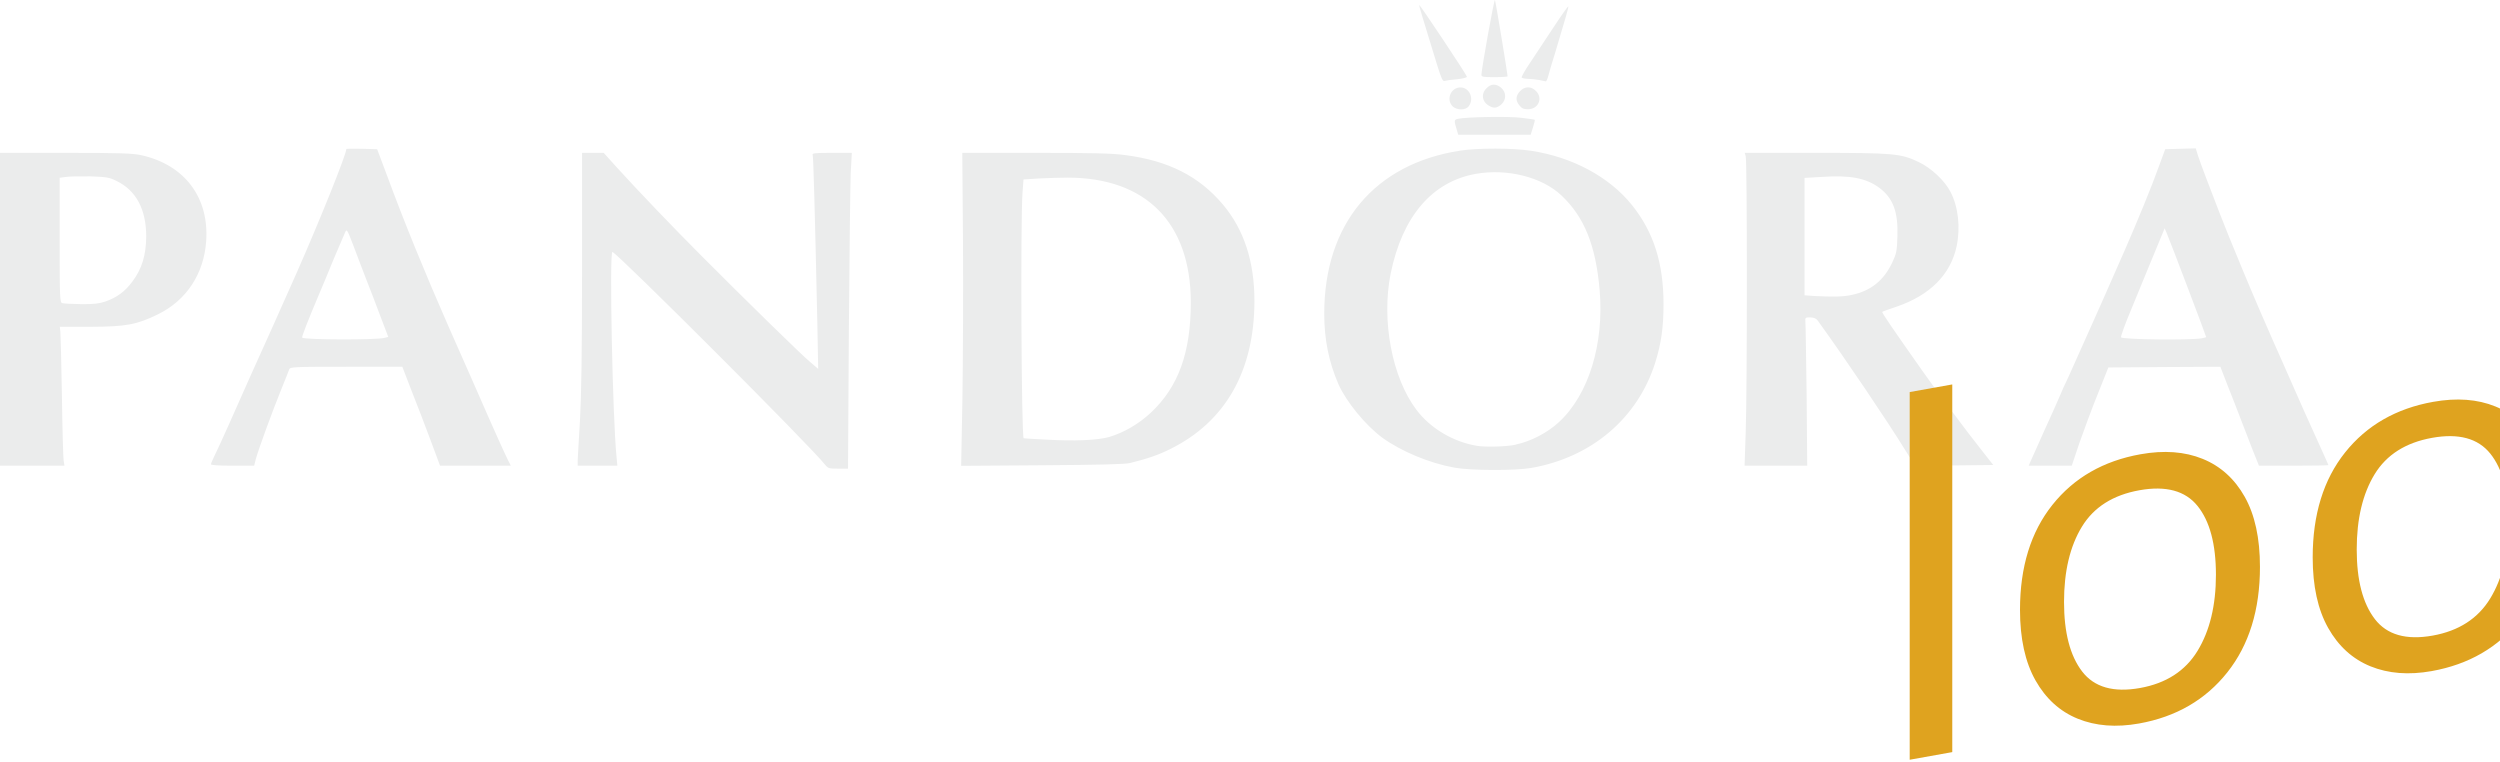
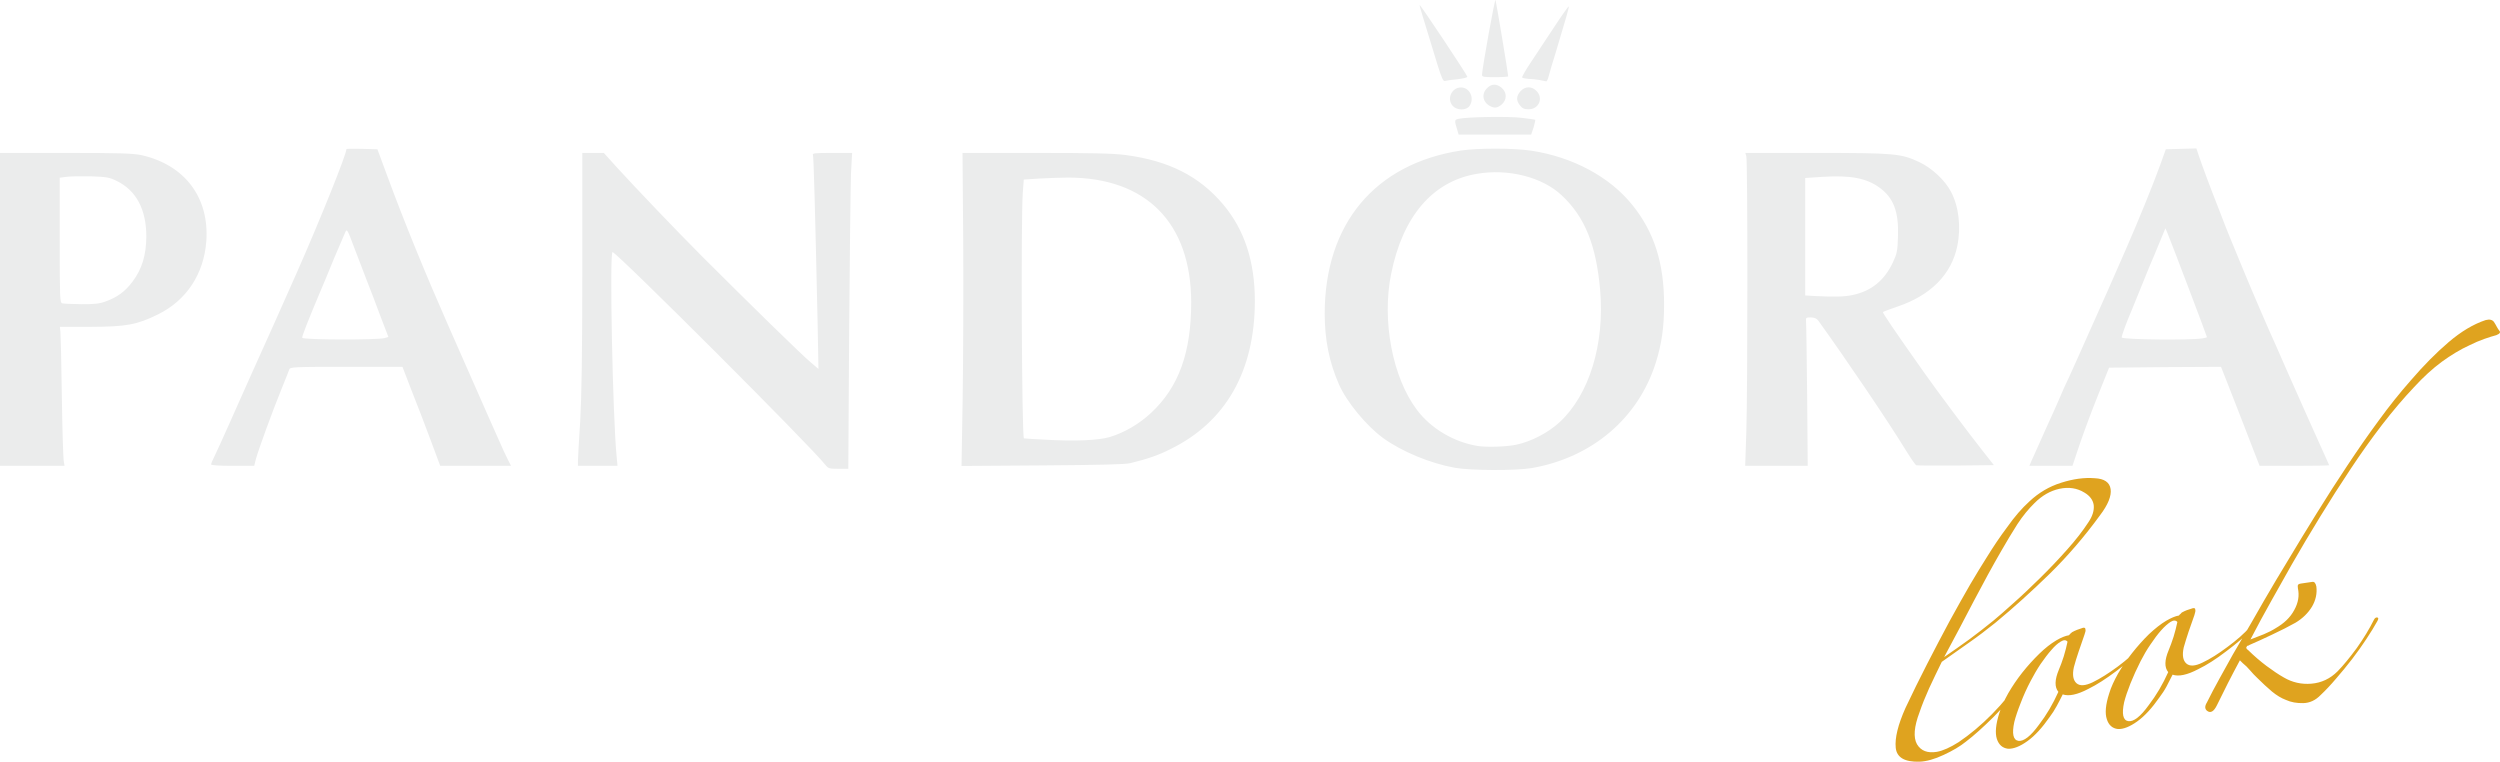
- <svg xmlns="http://www.w3.org/2000/svg" xml:space="preserve" width="177.651mm" height="54.135mm" version="1.1" style="shape-rendering:geometricPrecision; text-rendering:geometricPrecision; image-rendering:optimizeQuality; fill-rule:evenodd; clip-rule:evenodd" viewBox="0 0 17765 5413">
+ <svg xmlns="http://www.w3.org/2000/svg" xml:space="preserve" width="177.591mm" height="54.108mm" version="1.1" style="shape-rendering:geometricPrecision; text-rendering:geometricPrecision; image-rendering:optimizeQuality; fill-rule:evenodd; clip-rule:evenodd" viewBox="0 0 17753 5409">
  <defs>
-     <font id="FontID0" horiz-adv-x="768" font-variant="normal" style="fill-rule:nonzero" font-style="normal" font-weight="400">
-       <font-face font-family="Alexandra Zeferino One">
-         <font-face-src>
-           <font-face-name name="Alexandra Zeferino One" />
-         </font-face-src>
-       </font-face>
-       <missing-glyph>
-         <path d="M0 0z" />
-       </missing-glyph>
-       <glyph unicode="k" horiz-adv-x="277" d="M623.001 668.999c3.334,-4 1.332,-6.664 -6.001,-7.999 -6.667,-0.666 -15.001,-1.833 -24.999,-3.499 -10.001,-1.667 -20.001,-4.165 -30.002,-7.499 -19.332,-5.335 -38.499,-13.334 -57.499,-24.001 -19.001,-10.667 -38.167,-24.667 -57.499,-42.001 -22,-19.332 -43.999,-41.332 -66.002,-65.999 -22,-24.667 -43.665,-51.167 -64.998,-79.499 -21.334,-28.335 -42.333,-57.502 -63,-87.501 -20.667,-29.999 -40.334,-59.666 -59,-88.999 -13.334,-21.334 -27.334,-43.668 -42.001,-67 -14.666,-23.335 -28.998,-47.333 -42.999,-72 9.332,1.998 18.5,4 27.5,5.998 9,2.001 17.165,4.669 24.498,8.002 17.334,6.664 30.168,16.834 38.502,30.499 8.334,13.666 10.833,28.166 7.499,43.499 -0.666,4 -0.5,6.501 0.5,7.499 1.001,1.001 2.833,1.501 5.501,1.501 3.334,0 7.333,-0.166 11.999,-0.5 4.666,-0.332 8.665,-0.5 11.999,-0.5 4,0 6.667,-3.665 8.002,-10.998 1.998,-14.666 -1.001,-28.001 -9,-40 -8.002,-12.002 -19.335,-21.002 -34.002,-27 -14,-5.335 -29.999,-10.667 -47.999,-16.002 -18,-5.332 -33.667,-9.666 -47.001,-13 -0.666,-0.666 -2.333,-1.001 -5,-1.001l-1.998 -4c0.666,-0.666 1.166,-1.332 1.498,-1.998 0.335,-0.666 1.169,-1.667 2.502,-3.002 12.665,-14.666 25.333,-27.832 37.998,-39.499 12.668,-11.667 24.667,-21.834 36,-30.499 17.334,-13.334 36.334,-20.999 57.002,-23 20.667,-2.001 38.667,3.334 54,15.999 11.999,10.001 25.167,23.669 39.499,41 14.335,17.334 26.168,34.668 35.5,52.002 2.001,3.334 4.334,4.5 7.002,3.499 2.665,-1.001 2.665,-3.499 0,-7.499 -6.001,-10.001 -13.5,-21.002 -22.5,-33.001 -9,-11.999 -18.835,-24.001 -29.502,-36 -10.667,-11.999 -21.665,-23.501 -32.998,-34.499 -11.336,-11.001 -22.003,-20.502 -32,-28.501 -10.667,-8.665 -22.669,-11.999 -36,-10.001 -13.334,2.001 -25.333,6.333 -36,13 -9.335,5.335 -18.835,12.834 -28.501,22.5 -9.666,9.669 -19.833,20.833 -30.499,33.501 -5.335,6.001 -10.335,12.168 -15.001,18.5 -4.666,6.333 -9.666,12.165 -15.001,17.5l-5.998 6.999c-8.668,-14.666 -16.834,-28.998 -24.501,-42.999 -7.668,-14 -15.167,-27.666 -22.5,-41 -6.667,-12.668 -13.666,-15.333 -20.999,-7.999 -4.669,4.666 -4.669,10.332 0,16.999 7.999,14.666 16.665,29.499 25.999,44.5 9.335,15.001 18.666,30.168 28.001,45.5l13 20.001c17.334,26.666 34.333,52.999 51.001,78.999 16.665,25.999 32.998,50.666 49,74.001 19.332,28.667 39.334,57.831 59.998,87.498 20.667,29.667 41.666,58.666 63,87.001 21.334,28.332 43.002,55.501 65.001,81.5 22,25.999 43.999,49.666 65.999,70.999 26.668,25.999 52.834,47.667 78.501,65.001 25.668,17.331 51.167,27.998 76.5,31.997 7.999,0.669 13.666,-1.664 16.999,-6.999 2.001,-3.334 4,-6.999 6.001,-11.001 1.998,-4 3.665,-6.999 5,-9z" />
-       <glyph unicode="o" horiz-adv-x="227" d="M339.001 142.999c-14,-11.333 -31.669,-23.166 -52.999,-35.5 -21.334,-12.334 -40.669,-21.168 -58.002,-26.5 -22.666,-7.999 -40.331,-8.665 -52.999,-2.001 -4,-7.333 -8.165,-14.666 -12.499,-22 -4.334,-7.333 -9.166,-14 -14.501,-19.998 -15.333,-19.335 -30.665,-33.167 -46.001,-41.501 -15.333,-8.334 -28.667,-11.167 -40,-8.5 -11.333,3.334 -19.001,11.499 -23,24.498 -4,13.003 -2.333,30.502 5,52.502 4,11.999 10.166,24.498 18.5,37.498 8.334,13.003 18,25.502 29.001,37.501 10.998,11.999 22.666,22.834 34.999,32.501 12.334,9.666 24.167,16.834 35.5,21.499 10.001,4 18.666,6.001 25.999,6.001 1.335,1.332 2.502,2.333 3.499,2.999 1.001,0.666 1.835,1.335 2.502,2.001 3.334,1.332 6.833,2.333 10.501,2.999 3.665,0.666 7.834,1.332 12.499,2.001 3.334,0 5,-1.335 5,-4.003 0.666,-1.998 0,-5.666 -2.001,-10.998 -4,-10.667 -7.999,-21.499 -11.999,-32.501 -4,-10.998 -7.333,-21.165 -10.001,-30.499 -3.334,-15.333 -1.501,-26.666 5.501,-34.002 6.999,-7.333 18.166,-8.665 33.498,-4 15.335,4.669 32.501,12.334 51.501,23 19.001,10.667 34.499,21.668 46.501,33.001 3.334,3.334 5.498,3.665 6.498,1.001 1.001,-2.667 0.166,-5 -2.499,-7.002zm-154.001 43.002c-3.334,4.666 -7.999,5.666 -14,2.999 -6.001,-2.667 -12.499,-7.333 -19.501,-14 -6.999,-6.667 -14.332,-15.001 -22,-24.999 -7.665,-10.001 -14.501,-20.333 -20.499,-31 -7.999,-14 -15.001,-28.166 -21.002,-42.501 -5.998,-14.332 -10.332,-26.5 -13,-36.5 -5.332,-23.332 -2.499,-36.832 8.5,-40.5 11.001,-3.665 25.167,4.835 42.501,25.499 15.333,17.334 28.667,37.667 40,61.002 -7.999,11.333 -7.665,26.334 1.001,45 3.334,7.333 6.667,15.999 10.001,25.999 3.334,10.001 5.998,19.667 7.999,29.001z" />
-       <glyph unicode="l" horiz-adv-x="224" d="M477 434.999c-32,-37.998 -66.499,-71.831 -103.5,-101.499 -37.001,-29.667 -74.499,-56.833 -112.5,-81.5 -18,-11.333 -36.5,-22 -55.501,-32 -18.998,-10.001 -37.498,-19.667 -55.498,-28.998 -9.335,-17.334 -18,-34.002 -26.002,-50 -7.999,-16.002 -14.666,-31.334 -19.998,-46.001 -11.333,-28.001 -13,-49.666 -5,-65.001 7.999,-15.333 21.668,-23 41,-23 12.665,0 27.666,4.003 45,12.002 23.332,11.333 46.332,26.5 69.001,45.5 22.666,18.998 43.999,41.166 63.998,66.499 3.334,3.334 5.835,4 7.502,1.998 1.667,-1.998 0.832,-4.666 -2.502,-7.999 -23.332,-28.001 -45.5,-50.501 -66.499,-67.5 -20.999,-16.999 -39.834,-30.499 -56.499,-40.5 -12.002,-7.333 -27.334,-13.666 -46.001,-19.001 -18.666,-5.332 -35.334,-6.999 -50,-4.997 -30.668,4.666 -47.001,17.165 -49,37.498 -2.001,20.333 4.666,46.501 19.998,78.501 14,27.332 29.001,55.166 45,83.499 16.002,28.335 31.5,55.001 46.501,80.002 15.001,24.999 29.167,47.664 42.501,67.997 13.331,20.336 24.333,36.5 32.998,48.502 7.333,10.667 14.501,20.499 21.499,29.499 7.002,9 14.169,17.834 21.502,26.5 15.333,18.666 30.665,33.667 46.001,45 19.332,14.666 41.332,23.666 65.999,27 24.667,3.334 47.667,2.333 69.001,-2.999 19.998,-4.666 31,-14.166 32.998,-28.501 2.001,-14.332 -5.332,-31.166 -22,-50.501zm-24.001 -9.998c8.668,11.333 12.334,22.5 11.001,33.498 -1.332,11.001 -7.668,20.833 -19.001,29.502 -15.333,11.999 -32.501,17.666 -51.498,16.999 -19.001,-0.666 -36.169,-7.333 -51.501,-20.001 -12.665,-9.998 -24.498,-22.5 -35.5,-37.498 -11.001,-15.001 -22.166,-31.5 -33.501,-49.5 -18,-28.001 -36.832,-59 -56.499,-93.002 -19.667,-33.999 -39.168,-67.331 -58.5,-100.001l-2.999 -4.997c17.331,8.665 34.665,17.831 51.999,27.497 17.334,9.669 33.999,19.501 50,29.502 10.001,6.667 23.832,16.333 41.501,29.001 17.666,12.665 36,26.666 55.001,41.998 18.998,15.333 37.498,31.5 55.498,48.499 18,17.002 32.666,33.167 43.999,48.502z" />
-     </font>
    <style type="text/css">
   
-     @font-face { font-family:"Alexandra Zeferino One";font-variant:normal;font-style:normal;font-weight:normal;src:url("#FontID0") format(svg)}
    .fil0 {fill:#EBECEC}
-     .fil1 {fill:#DFA31F}
-     .fnt0 {font-weight:normal;font-size:3437.78px;font-family:'Alexandra Zeferino One'}
+     .fil1 {fill:#DFA31F;fill-rule:nonzero}
   
  </style>
  </defs>
  <g id="Layer_x0020_1">
-     <g id="_794134672">
-       <path class="fil0" d="M10336 3323c-178,-32 -377,-115 -512,-212 -120,-88 -258,-257 -313,-381 -68,-157 -101,-317 -101,-501 0,-638 357,-1065 967,-1159 123,-19 373,-19 501,1 294,44 557,185 718,385 155,193 225,414 225,706 0,165 -17,281 -59,415 -125,395 -452,673 -881,748 -114,20 -430,19 -545,-2l0 0zm434 -164c107,-22 226,-84 307,-159 212,-195 323,-556 290,-940 -28,-318 -109,-518 -271,-671 -138,-131 -385,-193 -608,-154 -311,55 -523,302 -606,709 -67,333 10,740 184,969 99,131 261,227 430,255 61,10 207,6 274,-8l0 -1zm-4907 143c-100,-129 -1468,-1496 -1511,-1512 -23,-7 1,1181 29,1455l6 64 -282 0 0 -33c0,-18 8,-145 16,-282 10,-180 15,-477 15,-1078l0 -830 154 0 91 101c142,157 408,435 606,633 322,323 715,708 772,754l55 47 -6 -326c-18,-816 -28,-1178 -33,-1193 -6,-14 11,-16 135,-16l143 0 -8 148c-3,81 -9,585 -13,1122l-6 974 -71 0c-64,0 -71,-2 -92,-28zm-5863 -1104l0 -1112 466 0c392,0 477,3 540,17 307,69 481,301 459,611 -16,231 -140,420 -342,519 -151,74 -227,88 -479,89l-219 0 4 36c2,20 7,224 11,455 3,231 9,436 12,458l6 38 -458 0 0 -1111zm750 -56c81,-29 138,-70 191,-142 67,-89 97,-186 98,-319 0,-193 -71,-327 -210,-395 -52,-26 -72,-29 -186,-33 -70,-1 -148,0 -174,4l-45 6 0 444c0,413 1,443 19,447 9,3 70,6 134,7 90,1 129,-4 173,-19l0 0zm749 1157c0,-6 12,-33 25,-60 14,-27 60,-128 103,-224 43,-97 111,-251 152,-342 156,-344 165,-367 331,-739 166,-376 351,-838 351,-875 0,-3 50,-3 110,-2l109 3 68 181c123,334 273,701 438,1076 16,37 93,212 171,387 77,177 161,366 185,419 24,54 54,118 66,143l22 43 -503 0 -70 -188c-39,-104 -99,-262 -135,-351l-63 -164 -399 0c-372,0 -400,1 -405,19 -3,9 -29,75 -58,146 -61,150 -159,418 -179,490l-12 48 -153 0c-99,0 -154,-4 -154,-10zm1232 -898l28 -7 -57 -150c-31,-82 -74,-196 -97,-253 -22,-57 -63,-163 -90,-236 -49,-128 -51,-131 -63,-103 -7,15 -44,101 -81,189 -36,88 -81,198 -101,243 -83,196 -127,310 -123,315 15,16 526,17 584,2l0 0zm4108 431c4,-264 6,-765 4,-1112l-5 -634 521 0c402,0 547,3 638,16 307,40 523,150 693,351 151,180 224,406 224,687 -1,497 -207,858 -599,1051 -82,41 -159,68 -285,99 -37,9 -216,13 -626,16l-574 4 9 -478zm1043 273c106,-32 209,-92 295,-172 197,-184 285,-428 285,-787 -2,-564 -319,-884 -876,-884 -52,0 -144,3 -204,6l-109 7 -7 94c-15,195 -8,1728 8,1745 1,1 66,5 146,9 220,13 380,5 462,-18zm4523 -35c11,-306 11,-1929 0,-1960l-7 -24 501 0c560,0 607,4 737,66 87,42 182,130 223,209 56,105 73,252 45,388 -43,202 -190,349 -427,430 -53,18 -99,34 -102,37 -4,5 77,123 289,424 89,127 319,436 419,561l81 103 -270 3c-147,1 -275,0 -281,-2 -6,-2 -38,-48 -72,-103 -130,-211 -426,-650 -624,-924 -11,-16 -28,-22 -54,-23 -34,0 -36,2 -34,29 2,15 5,252 9,527l4 498 -445 0 8 -239 0 0zm755 -975c134,-28 227,-103 287,-231 29,-62 33,-81 36,-184 6,-175 -31,-273 -129,-346 -94,-69 -208,-91 -410,-77l-121 7 0 834 65 5c141,7 212,6 272,-8l0 0zm1270 1181c8,-18 51,-112 94,-210 44,-96 93,-205 109,-243 15,-37 44,-102 65,-144 33,-74 71,-157 162,-362 22,-49 52,-116 67,-150 25,-55 55,-123 171,-388 90,-206 196,-463 246,-605l42 -114 108 -3 109 -3 17 55c20,59 70,193 151,401 47,121 76,192 170,419 59,143 180,424 222,517 11,23 44,99 76,171 108,246 171,388 239,536 37,82 68,150 68,152 0,2 -112,4 -247,4l-247 0 -42 -105c-23,-59 -61,-157 -85,-220 -23,-62 -67,-173 -96,-246l-51 -132 -399 2 -397 3 -75 188c-42,103 -99,259 -131,349l-54 161 -306 0 14 -33zm1214 -872c18,-4 33,-7 33,-9 0,-7 -249,-664 -280,-738l-15 -35 -40 97c-22,53 -55,133 -74,179 -19,45 -72,175 -118,287 -48,113 -82,208 -78,212 16,16 483,21 572,7l0 0zm-5291 -1478c-22,-71 -21,-76 8,-82 59,-13 361,-19 450,-7 50,6 93,12 95,14 2,2 -4,26 -13,55l-16 51 -515 0 -9 -31 0 0zm-33 -173c-45,-50 -9,-132 58,-132 63,0 99,78 60,132 -21,32 -88,32 -118,0zm477 -4c-29,-36 -27,-67 4,-101 33,-36 80,-37 114,-1 51,50 17,129 -57,129 -31,0 -44,-6 -61,-27zm-213 4c-53,-28 -62,-87 -20,-127 31,-32 68,-33 104,-2 37,33 37,86 -1,119 -30,25 -52,28 -83,10l0 0zm-371 -289c-110,-356 -130,-425 -128,-428 5,-5 339,498 339,509 0,6 -32,14 -71,18 -40,3 -79,9 -88,12 -13,4 -23,-18 -52,-111zm723 104c-23,-4 -59,-8 -80,-8 -21,-1 -40,-4 -43,-10 -2,-4 22,-49 57,-100 34,-52 108,-164 166,-251 57,-87 106,-156 108,-154 4,4 -15,70 -94,333 -20,63 -41,133 -47,158 -6,24 -14,42 -19,42 -4,-1 -25,-5 -48,-10l0 0zm-409 -37c2,-49 91,-544 96,-531 6,14 90,525 90,542 0,3 -41,6 -93,6 -81,0 -93,-2 -93,-17z" />
-       <g transform="matrix(1 -0.179093 0 1 4395.11 4334.67)">
-         <text x="8883" y="2707" class="fil1 fnt0">look</text>
-       </g>
+     <g id="_659959344">
+       <path class="fil0" d="M10332 3322c-177,-32 -377,-115 -511,-212 -120,-88 -259,-257 -313,-381 -69,-157 -101,-317 -101,-501 0,-638 357,-1065 967,-1159 123,-18 372,-18 500,1 294,45 557,185 718,386 155,192 225,413 225,705 0,165 -17,281 -59,415 -125,395 -452,673 -881,748 -113,19 -430,18 -545,-2l0 0zm435 -164c106,-22 225,-84 307,-159 212,-195 322,-556 289,-939 -28,-319 -108,-518 -271,-671 -138,-132 -384,-194 -608,-154 -311,54 -523,301 -605,709 -68,333 10,739 184,968 99,131 260,227 430,255 61,10 206,6 274,-9l0 0zm-4906 143c-100,-129 -1468,-1496 -1511,-1511 -23,-8 1,1180 29,1454l6 64 -281 0 0 -33c0,-18 7,-146 16,-282 10,-180 15,-477 15,-1077l0 -830 153 0 91 101c143,156 408,434 606,633 322,322 715,707 772,753l55 47 -6 -326c-18,-815 -28,-1177 -33,-1193 -6,-13 11,-15 135,-15l143 0 -8 148c-3,80 -9,585 -13,1121l-6 974 -71 0c-64,0 -71,-2 -92,-28zm-5861 -1104l0 -1111 466 0c392,0 477,3 540,16 307,70 481,301 459,611 -17,232 -141,420 -342,519 -151,75 -228,88 -479,89l-219 0 4 36c2,20 7,225 10,455 3,231 10,436 13,458l6 38 -458 0 0 -1111zm749 -56c82,-29 139,-70 192,-141 67,-89 97,-187 98,-320 0,-192 -71,-327 -210,-395 -53,-26 -72,-29 -186,-33 -70,-1 -148,0 -174,4l-45 6 0 444c0,413 1,443 18,448 10,3 71,5 135,6 90,1 129,-3 172,-19l0 0zm750 1157c0,-6 11,-33 25,-60 13,-27 60,-128 102,-224 44,-97 112,-250 152,-341 156,-345 165,-367 331,-740 166,-376 351,-837 351,-874 0,-3 50,-3 110,-2l110 3 67 181c123,334 273,701 438,1075 16,37 93,212 171,388 77,176 161,364 185,418 23,54 53,118 66,143l22 43 -503 0 -70 -188c-39,-104 -99,-262 -135,-351l-63 -164 -399 0c-372,0 -400,1 -405,19 -3,9 -29,75 -58,146 -61,150 -159,418 -179,490l-12 48 -153 0c-98,0 -153,-4 -153,-10zm1231 -897l28 -8 -57 -149c-31,-83 -74,-197 -97,-254 -22,-57 -63,-163 -90,-235 -48,-129 -51,-132 -63,-104 -7,16 -43,101 -81,189 -36,88 -81,198 -101,243 -83,197 -127,310 -123,316 16,15 526,16 584,2l0 0zm4106 430c4,-264 6,-764 4,-1112l-5 -633 521 0c402,0 547,3 638,15 307,41 523,150 693,352 151,180 224,405 224,686 -1,497 -207,858 -599,1050 -82,42 -159,69 -285,100 -37,9 -216,13 -625,16l-574 4 8 -478zm1043 273c106,-32 209,-92 295,-172 197,-184 285,-428 285,-787 -2,-563 -319,-884 -875,-884 -53,0 -145,4 -205,7l-109 7 -7 94c-14,194 -7,1727 8,1744 2,1 67,5 146,9 220,13 381,5 462,-18zm4522 -36c10,-304 10,-1927 0,-1959l-7 -23 500 0c560,0 607,4 737,66 87,41 182,129 223,209 56,104 73,252 45,387 -42,202 -189,350 -427,430 -53,18 -98,35 -101,38 -4,4 76,123 288,423 89,127 320,436 419,561l81 103 -269 3c-148,1 -275,0 -282,-2 -6,-2 -38,-48 -72,-103 -129,-211 -426,-649 -623,-923 -12,-17 -28,-23 -54,-24 -34,0 -36,2 -34,29 2,15 5,252 8,527l4 498 -444 0 8 -240 0 0zm755 -973c133,-28 226,-104 286,-232 29,-62 33,-81 36,-184 6,-175 -31,-273 -129,-345 -93,-69 -208,-91 -409,-78l-121 8 0 834 65 4c140,7 212,6 272,-7l0 0zm1269 1180c8,-18 51,-112 94,-210 44,-96 93,-205 109,-243 15,-37 44,-102 65,-144 33,-74 71,-156 162,-362 22,-49 52,-116 67,-150 25,-55 55,-123 171,-388 90,-205 195,-463 246,-604l41 -114 109 -3 108 -3 18 54c20,59 69,194 151,402 46,121 75,192 169,418 59,143 180,424 223,517 10,23 43,99 75,171 109,246 172,388 239,536 37,82 68,150 68,152 0,2 -111,4 -247,4l-247 0 -41 -105c-23,-59 -61,-157 -85,-220 -24,-62 -67,-173 -96,-246l-52 -132 -398 2 -397 4 -75 187c-42,103 -100,259 -131,349l-54 161 -306 0 14 -33zm1214 -872c17,-3 33,-6 33,-9 0,-7 -249,-663 -280,-738l-15 -35 -40 97c-22,53 -55,134 -75,179 -18,46 -71,175 -117,288 -48,112 -82,207 -78,212 16,15 483,20 572,6l0 0zm-5290 -1478c-22,-70 -21,-75 8,-81 59,-14 361,-19 450,-7 51,6 93,12 95,14 2,2 -4,26 -12,55l-17 50 -515 0 -9 -31 0 0zm-32 -172c-46,-50 -9,-132 58,-132 63,0 98,78 60,132 -22,32 -88,32 -118,0zm477 -4c-29,-36 -27,-67 4,-102 33,-35 79,-36 113,-1 51,51 17,130 -56,130 -32,0 -45,-7 -61,-27zm-213 4c-53,-28 -62,-87 -21,-127 31,-32 68,-33 104,-2 38,33 38,85 -1,119 -30,24 -51,27 -82,10l0 0zm-372 -290c-109,-355 -130,-424 -128,-427 5,-5 339,498 339,509 0,6 -32,13 -71,18 -39,3 -79,9 -88,12 -12,4 -23,-19 -52,-112zm723 105c-23,-4 -59,-8 -80,-8 -20,-2 -40,-5 -43,-10 -2,-4 23,-49 57,-100 34,-52 108,-164 166,-251 57,-87 106,-156 108,-154 4,4 -15,70 -94,333 -20,63 -41,133 -47,158 -6,24 -14,42 -18,42 -5,-1 -26,-5 -49,-10l0 0zm-408 -37c2,-49 91,-544 96,-531 5,14 90,524 90,542 0,3 -42,6 -93,6 -82,0 -93,-2 -93,-17z" />
+       <path class="fil1" d="M14912 3660c-110,151 -228,288 -355,413 -127,124 -256,241 -387,349 -62,50 -125,98 -191,144 -65,46 -129,91 -190,134 -32,65 -62,128 -90,188 -27,60 -50,117 -68,170 -39,103 -45,179 -18,227 28,47 75,65 141,54 44,-8 95,-31 155,-69 80,-54 159,-120 237,-199 78,-79 151,-169 220,-268 11,-14 20,-17 26,-12 5,6 3,16 -9,29 -80,111 -156,202 -228,273 -73,72 -137,130 -195,174 -41,33 -93,64 -158,94 -64,30 -121,46 -171,48 -106,3 -162,-30 -169,-99 -7,-69 16,-163 69,-282 48,-103 100,-207 155,-315 55,-107 108,-208 159,-303 52,-95 101,-182 146,-260 46,-78 84,-140 114,-187 25,-41 50,-79 74,-115 24,-35 48,-70 74,-104 52,-74 105,-135 158,-183 66,-62 142,-107 226,-133 85,-27 164,-38 238,-32 68,3 106,29 113,77 7,48 -18,111 -76,187zm-82 49c30,-44 42,-85 38,-122 -5,-36 -27,-66 -66,-89 -52,-32 -111,-41 -177,-27 -65,14 -124,48 -177,101 -43,42 -84,92 -122,150 -37,59 -76,122 -115,191 -62,107 -126,225 -194,354 -67,129 -134,256 -201,380l-10 19c59,-40 119,-83 179,-126 59,-44 116,-88 171,-133 35,-29 82,-70 143,-125 61,-54 124,-114 189,-178 65,-64 129,-131 191,-201 62,-69 112,-134 151,-194zm381 901c-48,48 -108,99 -182,155 -73,55 -140,98 -199,127 -78,41 -139,54 -182,39 -14,28 -28,56 -43,83 -15,28 -32,54 -50,78 -53,76 -105,133 -158,171 -53,38 -99,56 -138,54 -39,-5 -65,-28 -79,-70 -13,-42 -8,-104 18,-184 13,-43 35,-90 63,-140 29,-50 62,-99 100,-147 38,-48 78,-92 120,-133 42,-41 83,-73 122,-96 34,-20 64,-32 89,-36 5,-6 9,-10 12,-13 4,-3 7,-5 9,-8 12,-7 24,-12 36,-17 13,-5 27,-9 43,-15 12,-2 17,2 17,11 3,7 0,20 -7,39 -13,39 -27,79 -41,119 -14,41 -25,77 -34,111 -12,55 -5,93 19,114 24,21 62,18 115,-7 53,-26 112,-63 177,-111 65,-48 118,-96 160,-142 11,-13 19,-16 22,-7 3,8 1,17 -9,25zm-529 -53c-11,-14 -27,-14 -48,-1 -21,12 -43,32 -67,60 -24,27 -49,60 -76,99 -26,39 -49,79 -70,119 -28,53 -52,106 -72,159 -21,53 -36,98 -45,134 -18,83 -8,128 29,134 38,5 87,-33 146,-114 53,-69 99,-147 138,-234 -28,-34 -26,-86 3,-156 12,-27 23,-59 35,-95 11,-37 20,-71 27,-105zm1309 -87c-48,48 -108,100 -182,155 -73,56 -139,98 -199,127 -78,41 -139,54 -182,39 -14,28 -28,56 -43,84 -15,28 -32,53 -50,77 -53,76 -105,133 -158,171 -53,38 -99,56 -137,54 -39,-4 -66,-28 -79,-70 -14,-42 -9,-103 17,-183 13,-44 35,-91 63,-141 29,-50 62,-98 100,-146 38,-48 78,-93 120,-134 43,-40 83,-72 122,-95 35,-20 64,-33 90,-37 4,-5 8,-10 12,-12 3,-3 6,-6 8,-9 12,-7 24,-12 36,-17 13,-4 27,-9 43,-14 12,-2 17,1 17,10 3,7 0,20 -6,39 -14,40 -28,79 -42,120 -13,40 -25,77 -34,110 -12,55 -5,93 19,114 24,21 62,19 115,-7 53,-25 112,-62 177,-111 65,-48 119,-95 160,-142 11,-13 19,-16 22,-7 4,8 1,17 -9,25zm-529 -53c-11,-13 -27,-14 -48,-1 -20,13 -43,33 -67,60 -24,27 -49,60 -75,99 -27,39 -50,79 -71,120 -27,53 -51,106 -72,158 -21,53 -36,98 -45,134 -18,83 -8,128 29,134 38,6 87,-32 146,-114 53,-69 99,-147 138,-234 -28,-34 -26,-86 3,-155 12,-28 23,-60 35,-96 11,-36 20,-71 27,-105zm2286 -2069c11,12 4,22 -21,32 -23,6 -52,15 -86,27 -34,12 -69,27 -103,44 -66,30 -132,70 -198,118 -65,48 -131,108 -197,180 -76,80 -151,169 -227,267 -76,99 -150,203 -223,313 -74,111 -146,224 -217,340 -71,116 -139,230 -203,342 -46,82 -94,167 -144,256 -50,89 -100,181 -148,274 32,-13 64,-25 95,-37 31,-13 59,-27 84,-43 59,-34 104,-76 132,-129 29,-52 37,-103 26,-154 -2,-13 -2,-22 2,-26 3,-4 9,-7 19,-8 11,-2 25,-4 41,-6 16,-2 30,-4 41,-6 14,-2 23,9 28,33 6,49 -4,97 -31,143 -28,46 -67,84 -117,114 -48,27 -103,55 -165,84 -62,30 -116,54 -162,74 -2,3 -8,5 -17,7l-7 15c3,1 4,3 5,6 2,2 4,5 9,8 44,43 87,80 131,113 43,32 84,60 123,82 60,35 125,50 196,44 71,-6 133,-35 186,-88 41,-42 86,-97 136,-165 49,-69 89,-135 122,-201 6,-12 14,-18 24,-16 9,2 9,10 0,26 -21,38 -47,80 -78,127 -31,47 -64,94 -101,142 -37,48 -75,94 -114,139 -38,45 -75,84 -110,117 -36,37 -77,56 -123,57 -46,1 -87,-6 -124,-23 -32,-12 -65,-32 -98,-59 -33,-28 -68,-60 -105,-97 -18,-17 -35,-35 -51,-54 -16,-19 -33,-36 -52,-51l-20 -20c-30,55 -58,110 -85,162 -26,53 -52,105 -77,155 -23,48 -47,61 -72,41 -16,-14 -16,-33 0,-59 27,-55 57,-111 89,-169 32,-57 64,-115 96,-173l45 -77c60,-102 118,-203 175,-303 58,-100 114,-194 169,-284 66,-111 135,-223 206,-338 71,-115 143,-227 217,-338 73,-110 147,-217 223,-320 75,-103 151,-198 227,-284 91,-106 181,-197 269,-272 89,-76 176,-128 263,-157 28,-7 47,-3 59,13 7,11 14,22 20,34 7,13 13,22 18,28z" />
    </g>
  </g>
</svg>
